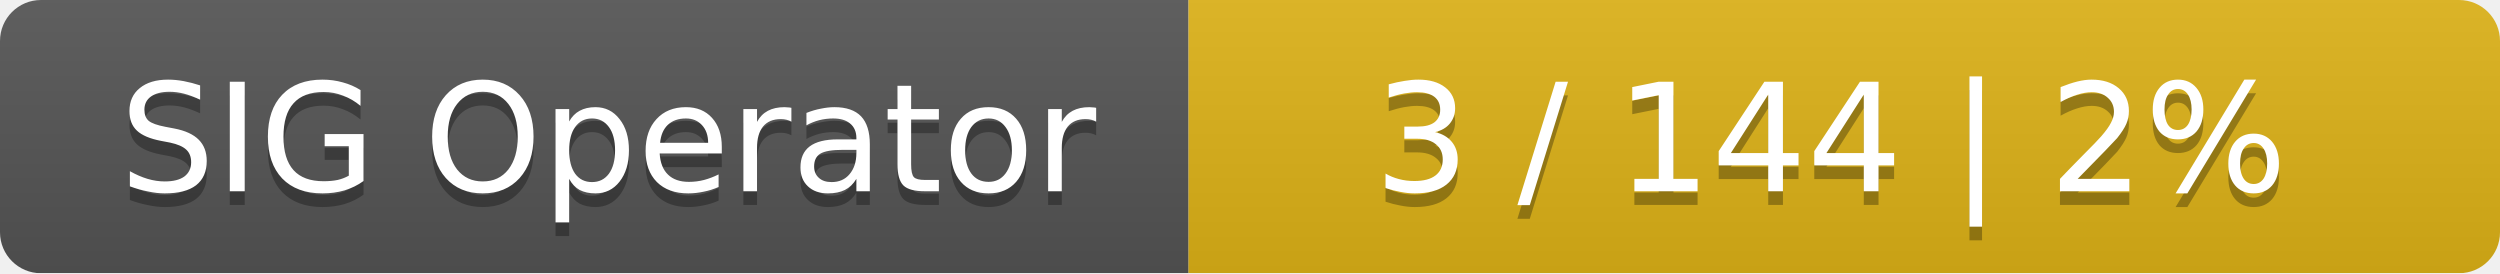
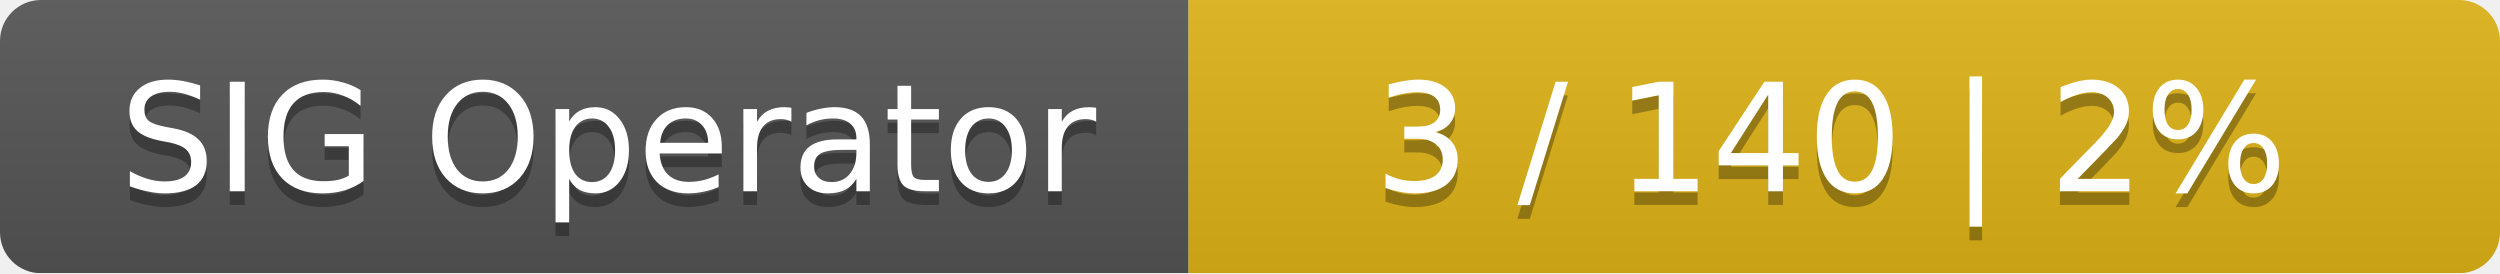
<svg xmlns="http://www.w3.org/2000/svg" width="183" height="20">
  <linearGradient id="smooth" x2="0" y2="100%">
    <stop offset="0" stop-color="#bbb" stop-opacity=".1" />
    <stop offset="1" stop-opacity=".1" />
  </linearGradient>
  <mask id="round">
    <rect width="183" height="20" rx="3" fill="#fff" />
  </mask>
  <g mask="url(#round)">
    <rect width="87" height="20" fill="#555" />
    <rect x="87" width="96" height="20" fill="#dfb317" />
    <rect width="183" height="20" fill="url(#smooth)" />
  </g>
  <g fill="#fff" text-anchor="middle" font-family="DejaVu Sans,Verdana,Geneva,sans-serif" font-size="11">
    <text x="44.5" y="15" fill="#010101" fill-opacity=".3">SIG Operator</text>
    <text x="44.5" y="14">SIG Operator</text>
-     <text x="134" y="15" fill="#010101" fill-opacity=".3">3 / 144    |    2%</text>
-     <text x="134" y="14">3 / 144    |    2%</text>
+     <text x="134" y="15" fill="#010101" fill-opacity=".3">3 / 140    |    2%</text>
+     <text x="134" y="14">3 / 140    |    2%</text>
  </g>
</svg>
